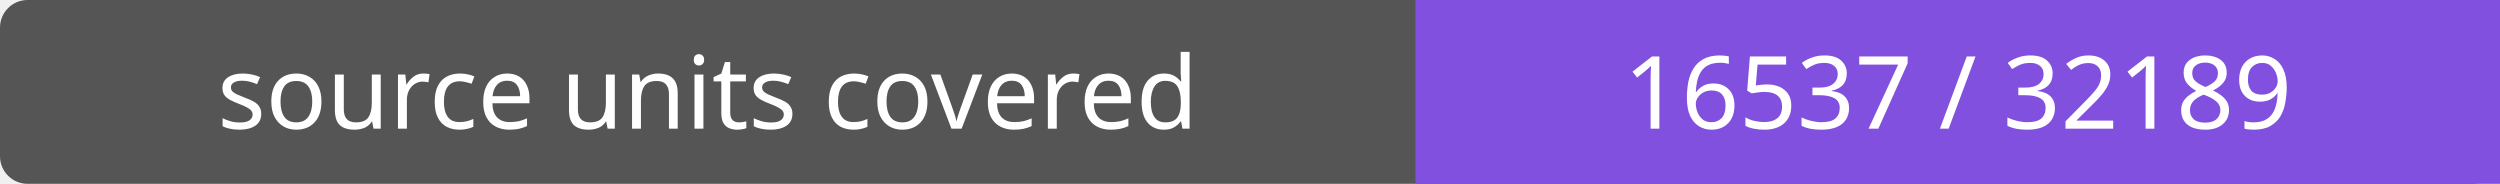
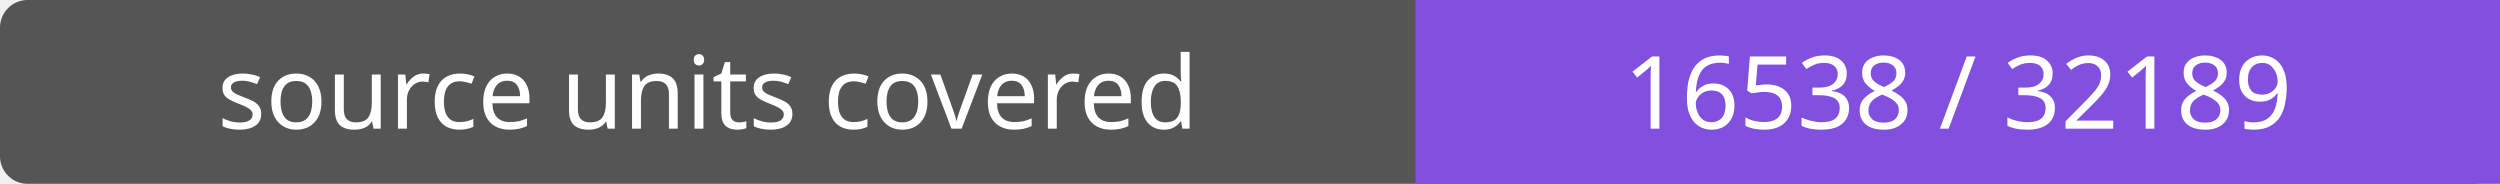
- <svg xmlns="http://www.w3.org/2000/svg" width="272" height="20" role="img" aria-label="source units covered: 16537 / 32189">
+ <svg xmlns="http://www.w3.org/2000/svg" width="272" height="20" role="img" aria-label="source units covered: 16538 / 32189">
  <rect width="272" height="20" rx="3" fill="#555" />
  <path fill="#8250df" d="M154 0h118v20H154z" />
  <g fill="#fff" text-anchor="middle" font-family="Verdana,sans-serif" font-size="11">
    <text x="77.0" y="14">source units covered</text>
-     <text x="213.0" y="14">16537 / 32189</text>
+     <text x="213.0" y="14">16538 / 32189</text>
  </g>
</svg>
